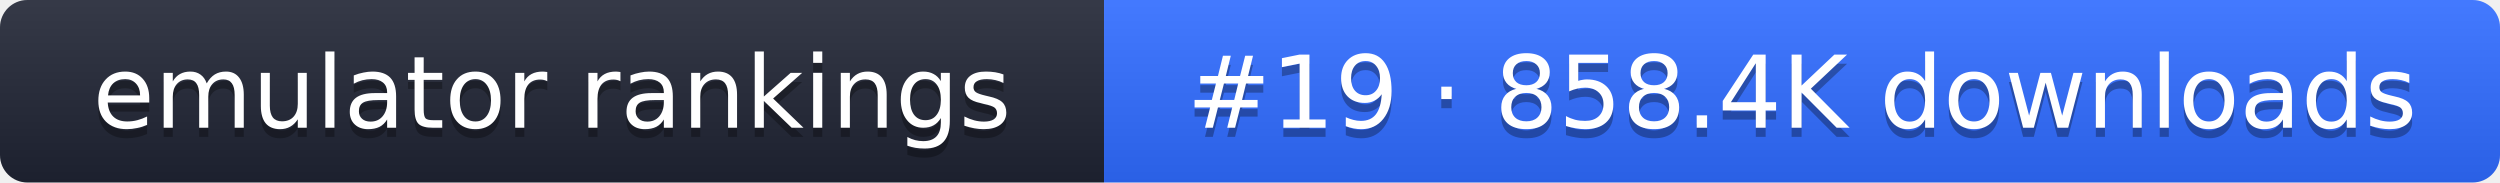
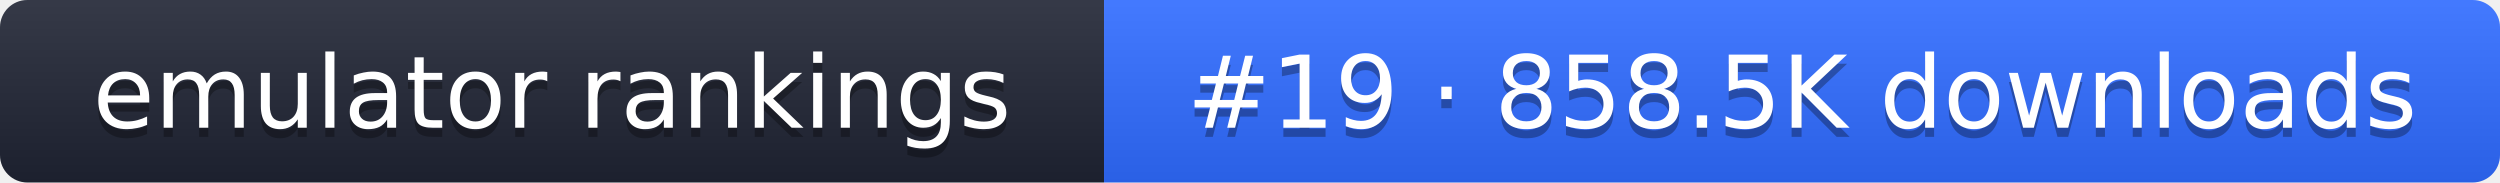
- <svg xmlns="http://www.w3.org/2000/svg" width="274" height="20" role="img" aria-label="emulator rankings: #19 · 858.4K downloads">
+ <svg xmlns="http://www.w3.org/2000/svg" width="274" height="20" role="img" aria-label="emulator rankings: #19 · 858.5K downloads">
  <linearGradient id="g" x2="0" y2="100%">
    <stop offset="0" stop-color="#fff" stop-opacity=".1" />
    <stop offset="1" stop-opacity=".1" />
  </linearGradient>
  <clipPath id="r">
    <rect width="274" height="20" rx="3" fill="#fff" />
  </clipPath>
  <g clip-path="url(#r)">
    <rect width="121" height="20" fill="#1f2433" />
    <rect x="121" width="153" height="20" fill="#2f6bff" />
    <rect width="274" height="20" fill="url(#g)" />
  </g>
  <g fill="#fff" text-anchor="middle" font-family="Verdana,DejaVu Sans,sans-serif" font-size="11">
    <text x="60.5" y="15" fill="#010101" fill-opacity=".3">emulator rankings</text>
    <text x="60.5" y="14">emulator rankings</text>
-     <text x="197.5" y="15" fill="#010101" fill-opacity=".3">#19 · 858.4K downloads</text>
-     <text x="197.5" y="14">#19 · 858.4K downloads</text>
+     <text x="197.5" y="15" fill="#010101" fill-opacity=".3">#19 · 858.5K downloads</text>
+     <text x="197.5" y="14">#19 · 858.5K downloads</text>
  </g>
</svg>
